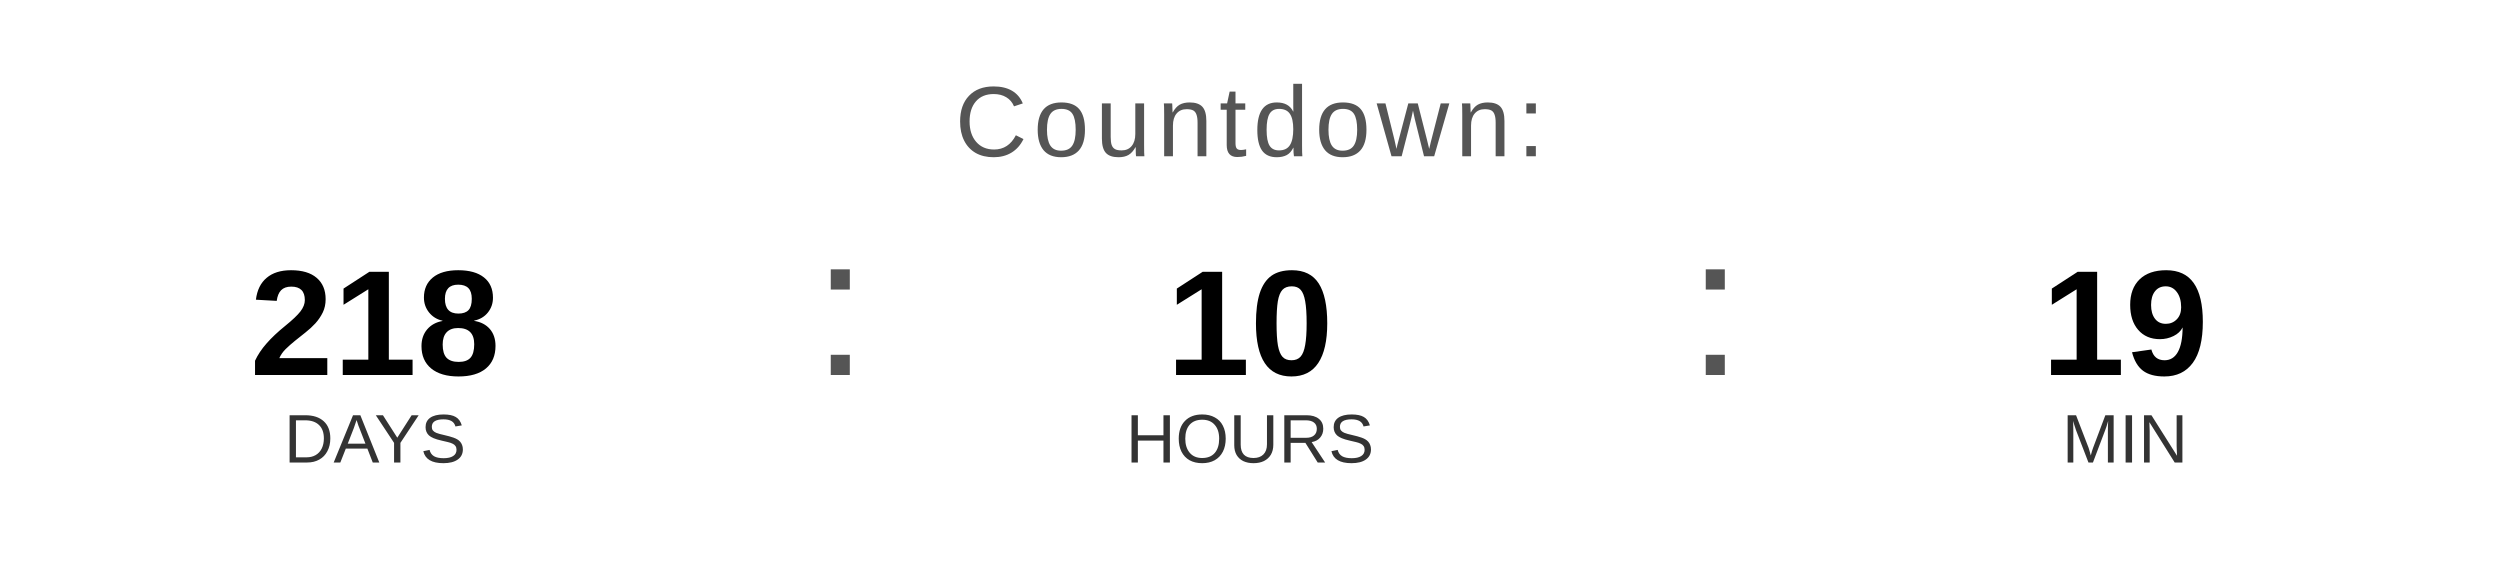
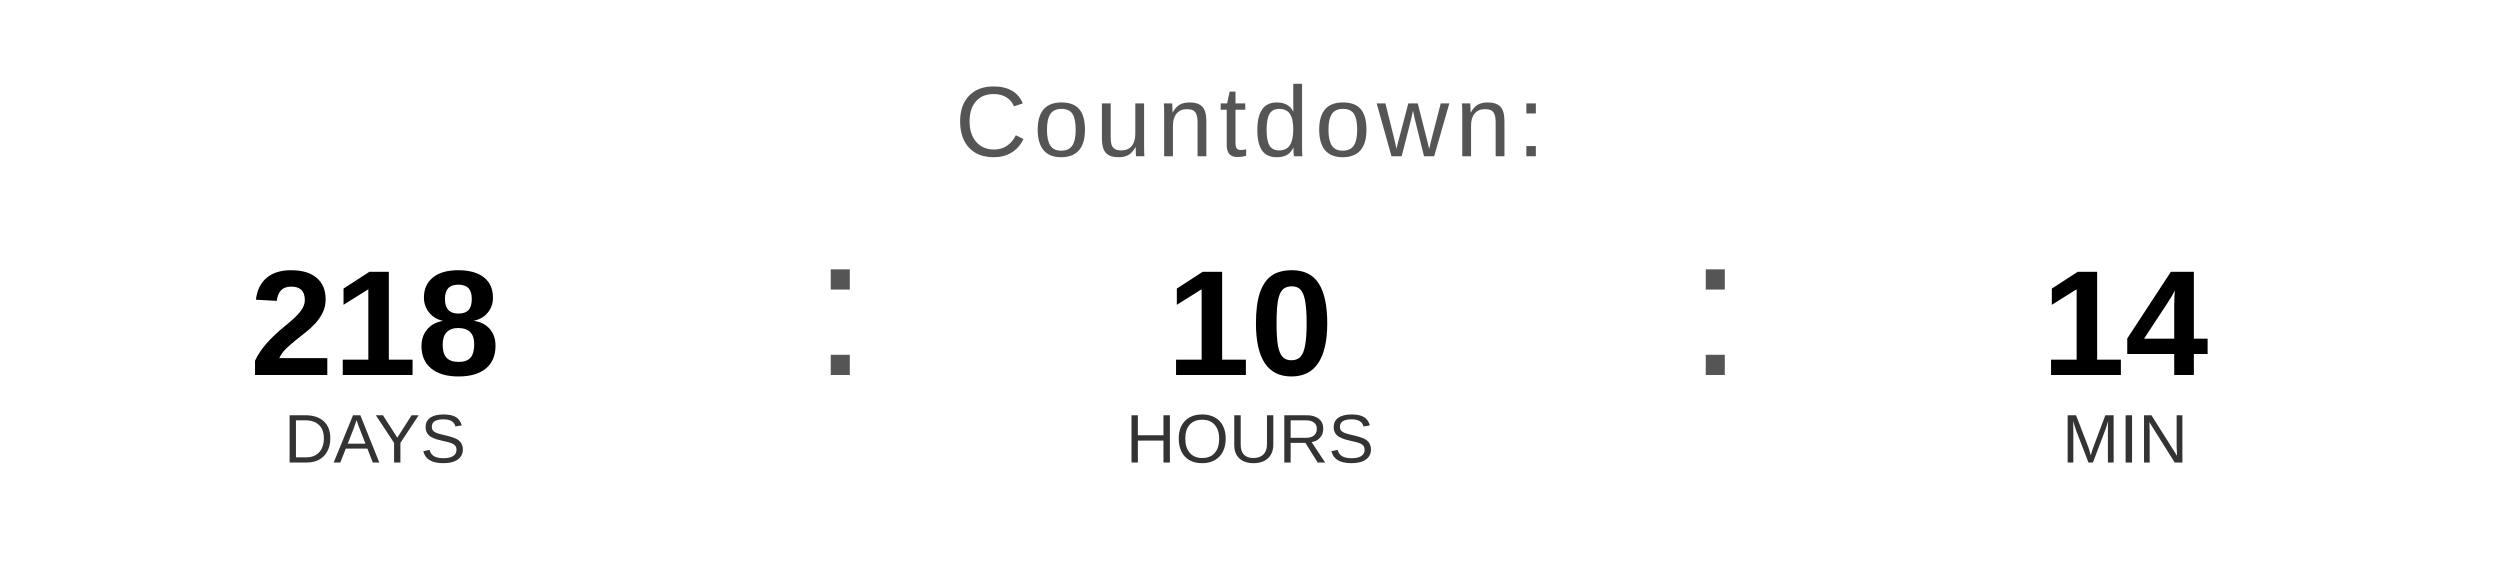
<svg xmlns="http://www.w3.org/2000/svg" width="400" height="90" viewBox="0 0 400 90">
  <text x="200" y="25" font-family="Arial, Helvetica, sans-serif" font-size="16" fill="#555555" text-anchor="middle" letter-spacing="1">
    Countdown:
  </text>
  <text x="60" y="60" font-family="Arial, Helvetica, sans-serif" font-size="24" font-weight="bold" fill="#000000" text-anchor="middle">218</text>
  <text x="60" y="74" font-family="Arial, Helvetica, sans-serif" font-size="11" fill="#333333" text-anchor="middle">DAYS</text>
  <text x="130" y="60" font-family="Arial, sans-serif" font-size="32" fill="#555555">:</text>
  <text x="200" y="60" font-family="Arial, Helvetica, sans-serif" font-size="24" font-weight="bold" fill="#000000" text-anchor="middle">10</text>
  <text x="200" y="74" font-family="Arial, Helvetica, sans-serif" font-size="11" fill="#333333" text-anchor="middle">HOURS</text>
  <text x="270" y="60" font-family="Arial, sans-serif" font-size="32" fill="#555555">:</text>
-   <text x="340" y="60" font-family="Arial, Helvetica, sans-serif" font-size="24" font-weight="bold" fill="#000000" text-anchor="middle">19</text>
+   <text x="340" y="60" font-family="Arial, Helvetica, sans-serif" font-size="24" font-weight="bold" fill="#000000" text-anchor="middle">14</text>
  <text x="340" y="74" font-family="Arial, Helvetica, sans-serif" font-size="11" fill="#333333" text-anchor="middle">MIN</text>
</svg>
